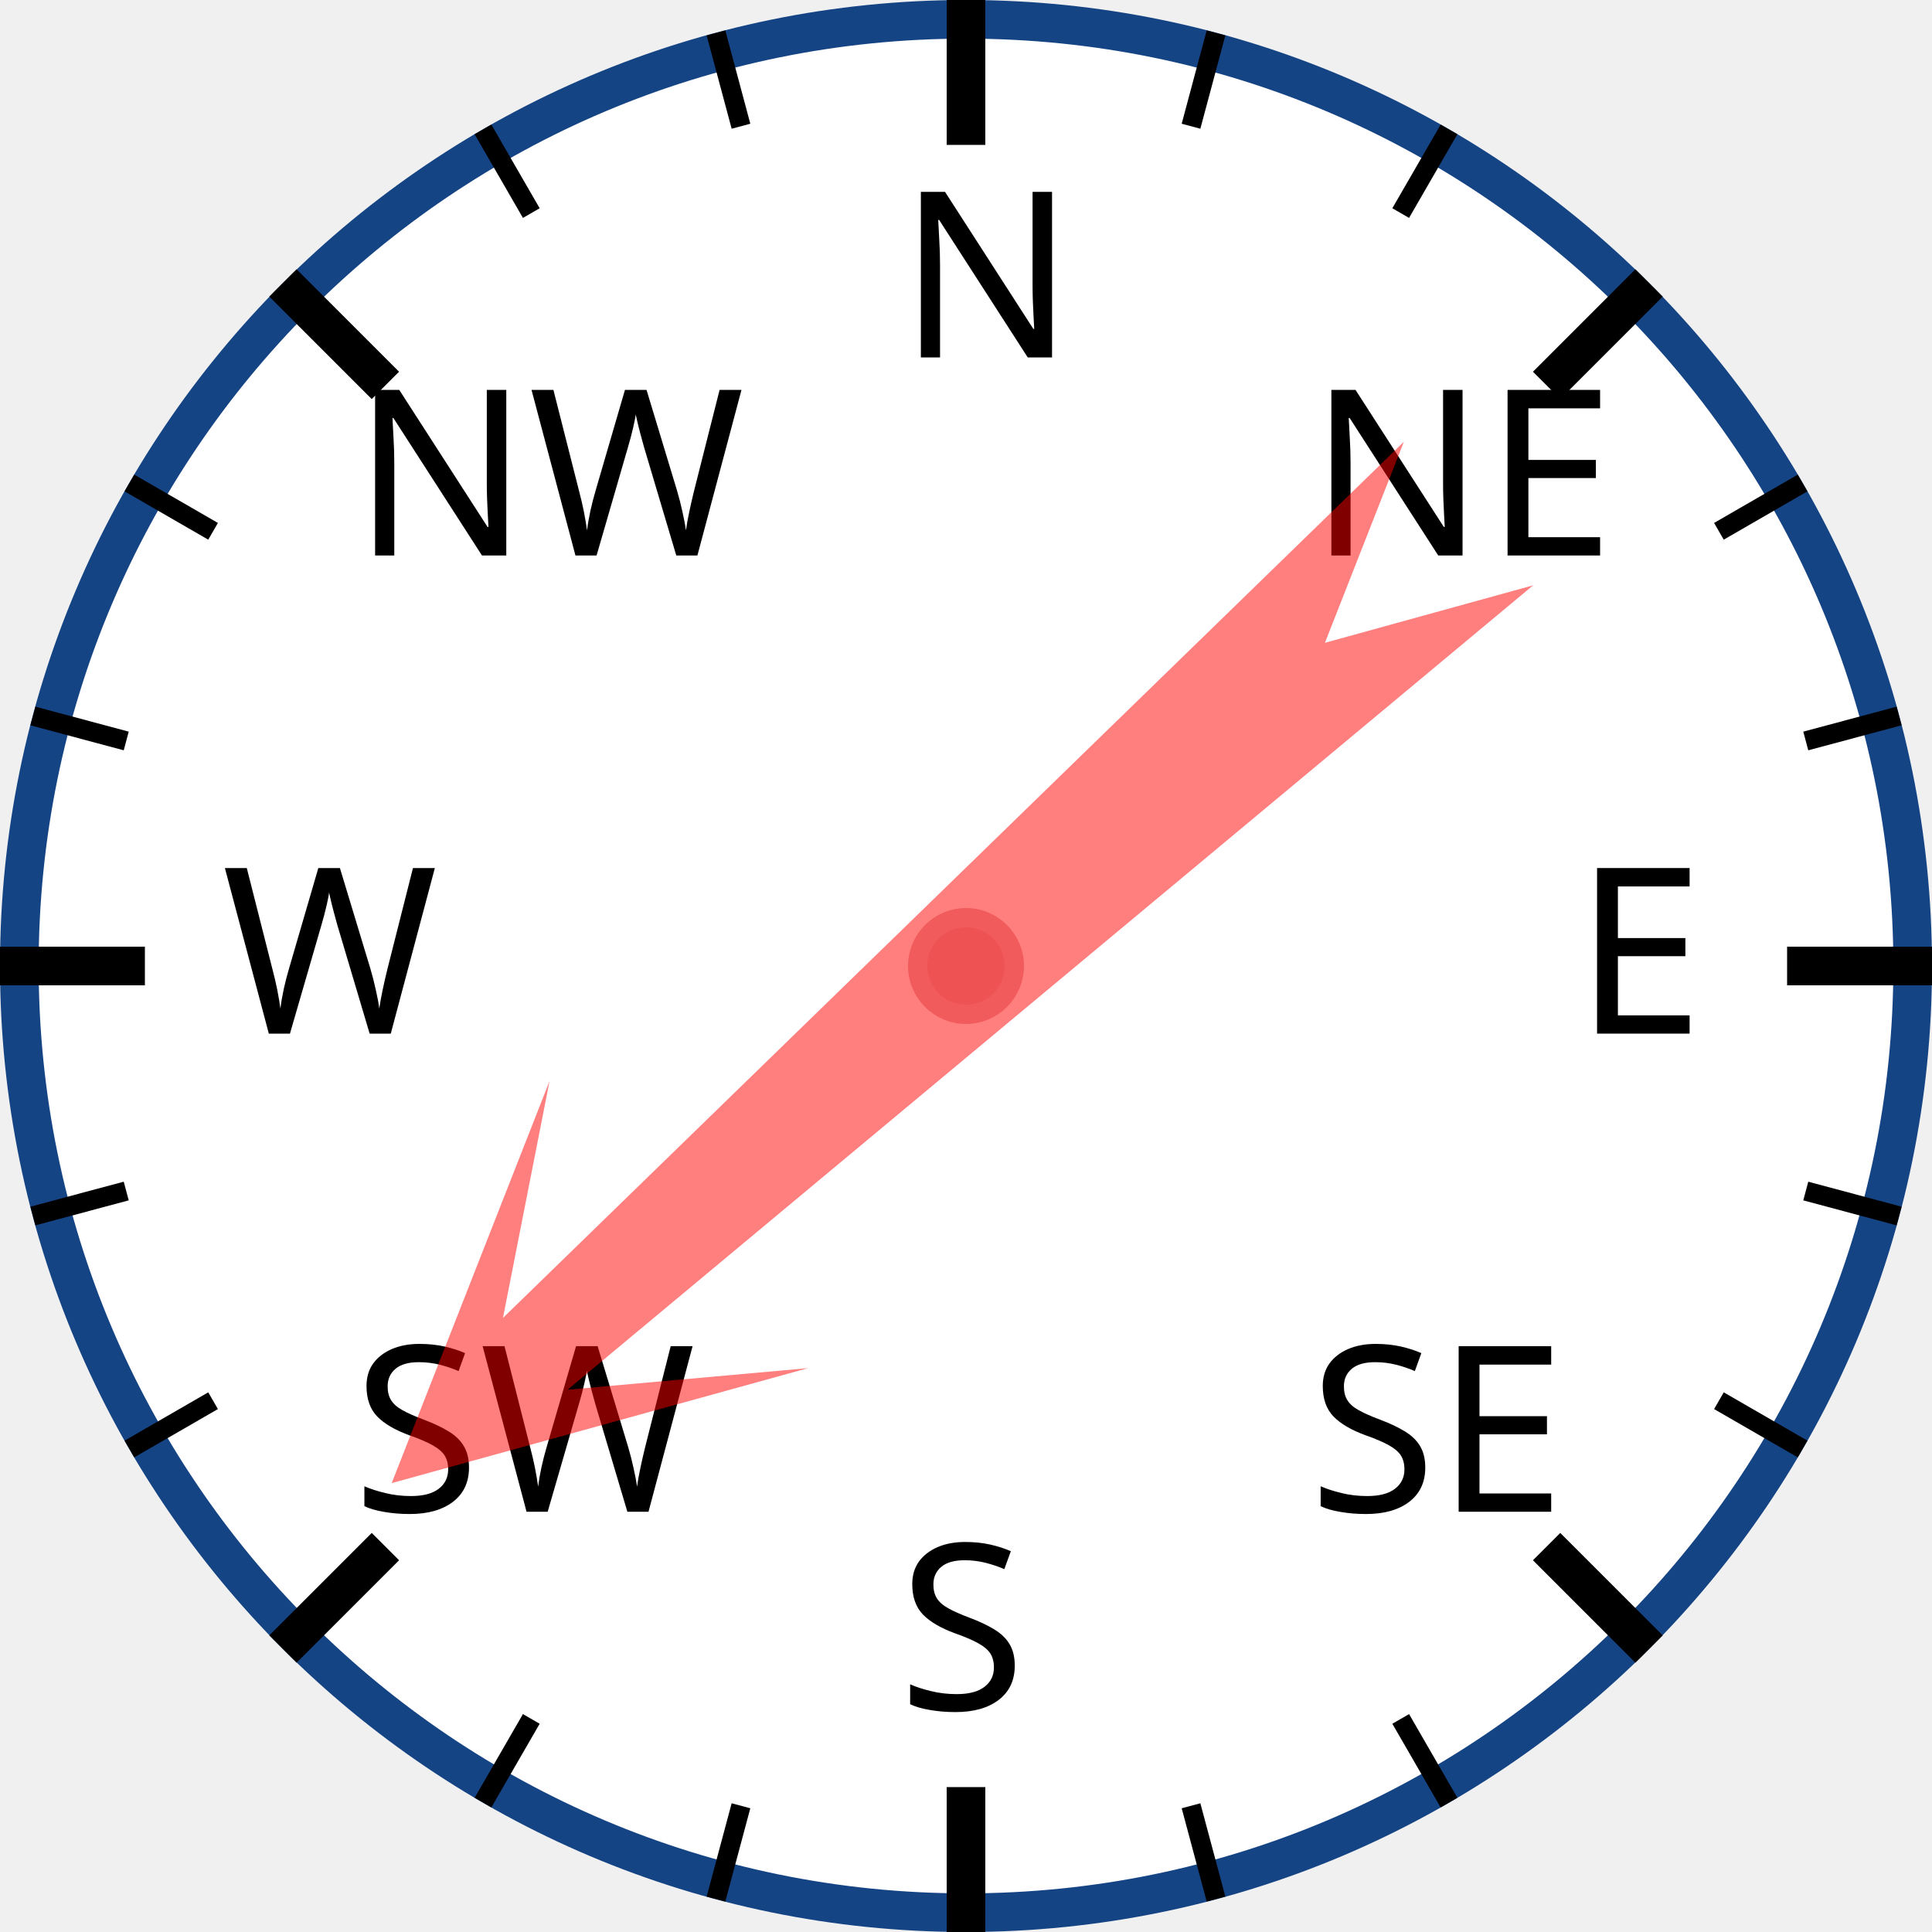
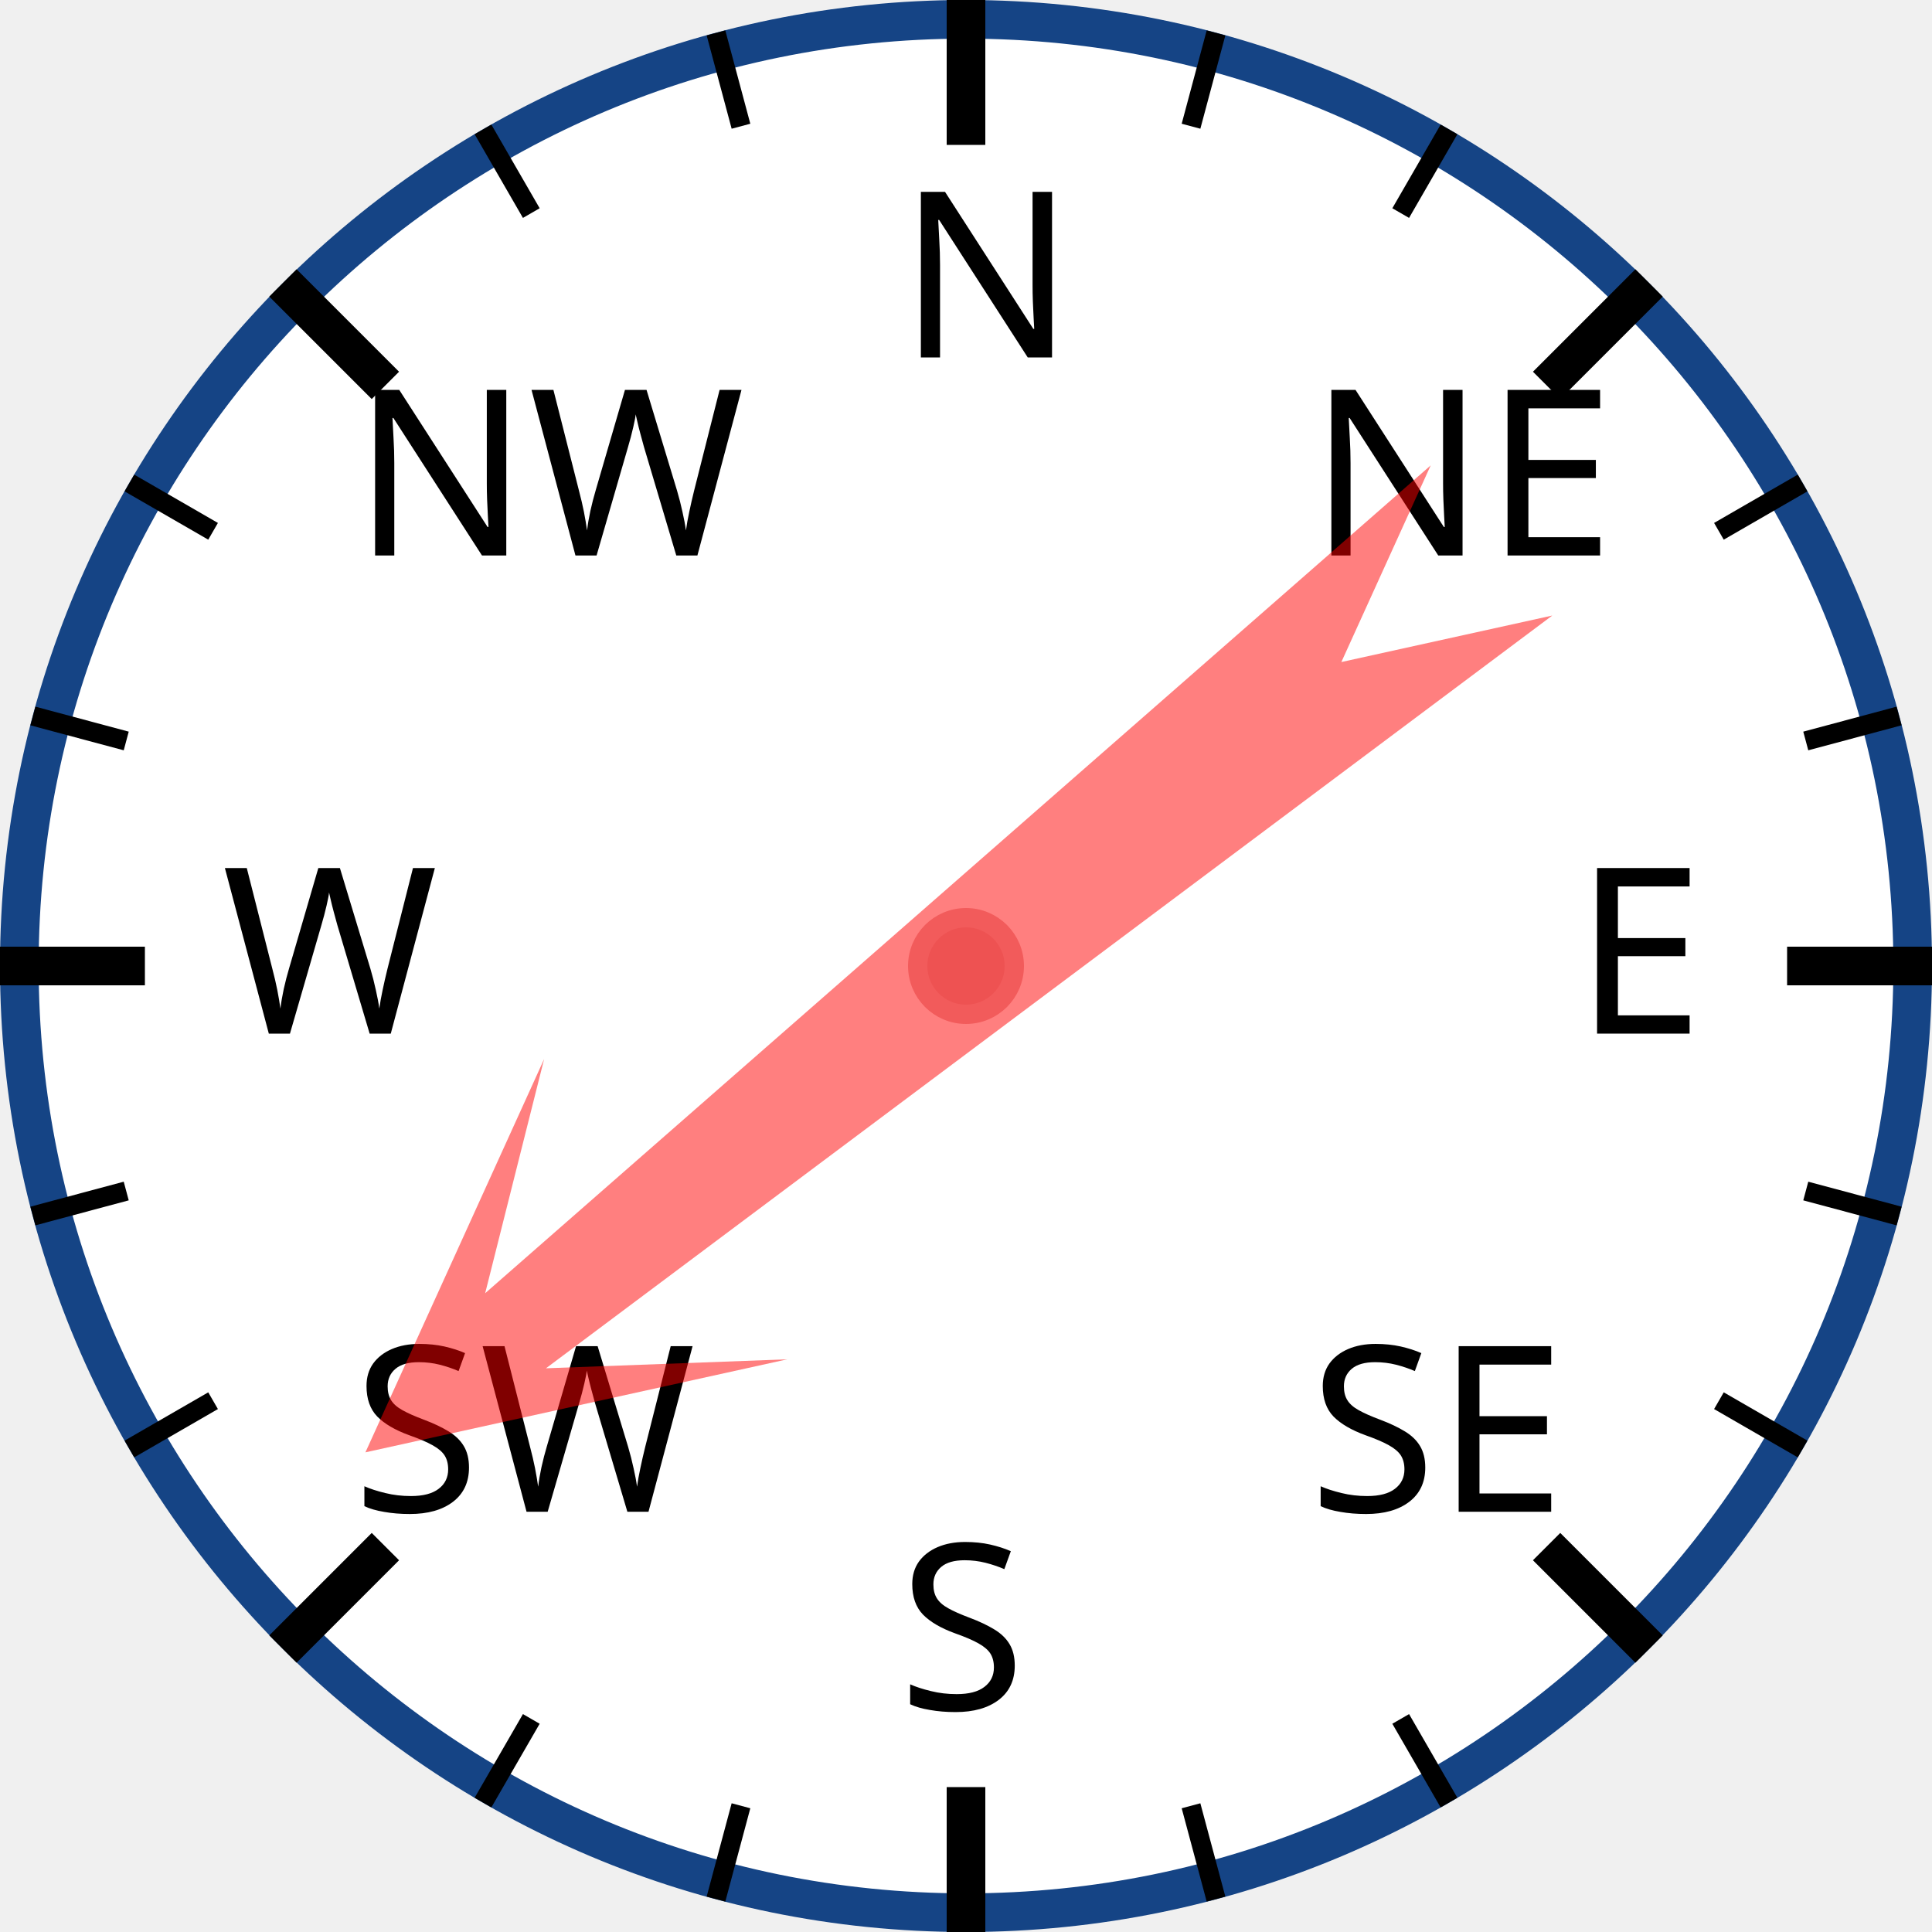
<svg xmlns="http://www.w3.org/2000/svg" width="120px" height="120px" viewBox="0 0 200 200">
  <circle cx="100" cy="100" r="98" style="fill: white; stroke: #154485; stroke-width: 4;" />
  <text x="93.0" y="37.0" style="font-family: sans-serif; font-size: 18pt;">N</text>
  <line x1="100.0" y1="0.0" x2="100.0" y2="15.0" style="stroke: black; stroke-width: 4;" />
  <line x1="74.118" y1="3.407" x2="76.706" y2="13.067" style="stroke: black; stroke-width: 2;" />
  <line x1="50" y1="13.397" x2="55" y2="22.058" style="stroke: black; stroke-width: 2;" />
  <text x="36.503" y="57.503" style="font-family: sans-serif; font-size: 18pt;">NW</text>
  <line x1="29.289" y1="29.289" x2="39.896" y2="39.896" style="stroke: black; stroke-width: 4;" />
  <line x1="13.397" y1="50" x2="22.058" y2="55" style="stroke: black; stroke-width: 2;" />
  <line x1="3.407" y1="74.118" x2="13.067" y2="76.706" style="stroke: black; stroke-width: 2;" />
  <text x="23.0" y="107.0" style="font-family: sans-serif; font-size: 18pt;">W</text>
  <line x1="0.0" y1="100.0" x2="15.0" y2="100.0" style="stroke: black; stroke-width: 4;" />
  <line x1="3.407" y1="125.882" x2="13.067" y2="123.294" style="stroke: black; stroke-width: 2;" />
  <line x1="13.397" y1="150" x2="22.058" y2="145" style="stroke: black; stroke-width: 2;" />
  <text x="36.503" y="156.497" style="font-family: sans-serif; font-size: 18pt;">SW</text>
  <line x1="29.289" y1="170.711" x2="39.896" y2="160.104" style="stroke: black; stroke-width: 4;" />
  <line x1="50" y1="186.603" x2="55" y2="177.942" style="stroke: black; stroke-width: 2;" />
  <line x1="74.118" y1="196.593" x2="76.706" y2="186.933" style="stroke: black; stroke-width: 2;" />
  <text x="93" y="177.0" style="font-family: sans-serif; font-size: 18pt;">S</text>
  <line x1="100" y1="200.0" x2="100" y2="185.0" style="stroke: black; stroke-width: 4;" />
  <line x1="125.882" y1="196.593" x2="123.294" y2="186.933" style="stroke: black; stroke-width: 2;" />
  <line x1="150.0" y1="186.603" x2="145.0" y2="177.942" style="stroke: black; stroke-width: 2;" />
  <text x="135.497" y="156.497" style="font-family: sans-serif; font-size: 18pt;">SE</text>
  <line x1="170.711" y1="170.711" x2="160.104" y2="160.104" style="stroke: black; stroke-width: 4;" />
  <line x1="186.603" y1="150" x2="177.942" y2="145" style="stroke: black; stroke-width: 2;" />
  <line x1="196.593" y1="125.882" x2="186.933" y2="123.294" style="stroke: black; stroke-width: 2;" />
  <text x="163.0" y="107" style="font-family: sans-serif; font-size: 18pt;">E</text>
  <line x1="200.0" y1="100" x2="185.0" y2="100" style="stroke: black; stroke-width: 4;" />
  <line x1="196.593" y1="74.118" x2="186.933" y2="76.706" style="stroke: black; stroke-width: 2;" />
  <line x1="186.603" y1="50" x2="177.942" y2="55" style="stroke: black; stroke-width: 2;" />
  <text x="135.497" y="57.503" style="font-family: sans-serif; font-size: 18pt;">NE</text>
  <line x1="170.711" y1="29.289" x2="160.104" y2="39.896" style="stroke: black; stroke-width: 4;" />
  <line x1="150" y1="13.397" x2="145" y2="22.058" style="stroke: black; stroke-width: 2;" />
  <line x1="125.882" y1="3.407" x2="123.294" y2="13.067" style="stroke: black; stroke-width: 2;" />
-   <polygon points="100 20 120 60 105 40 110 170 100 150 90 170 95 40 80 60" style="fill: red; fill-opacity: 0.5;" transform="rotate(228,100,100)" />
+   <polygon points="100 20 120 60 105 40 110 170 100 150 90 170 95 40 80 60" style="fill: red; fill-opacity: 0.5;" transform="rotate(231,100,100)" />
  <circle cx="100" cy="100" r="5" style="fill: #EE5252; stroke: #F25B5B; stroke-width: 2;" />
</svg>
